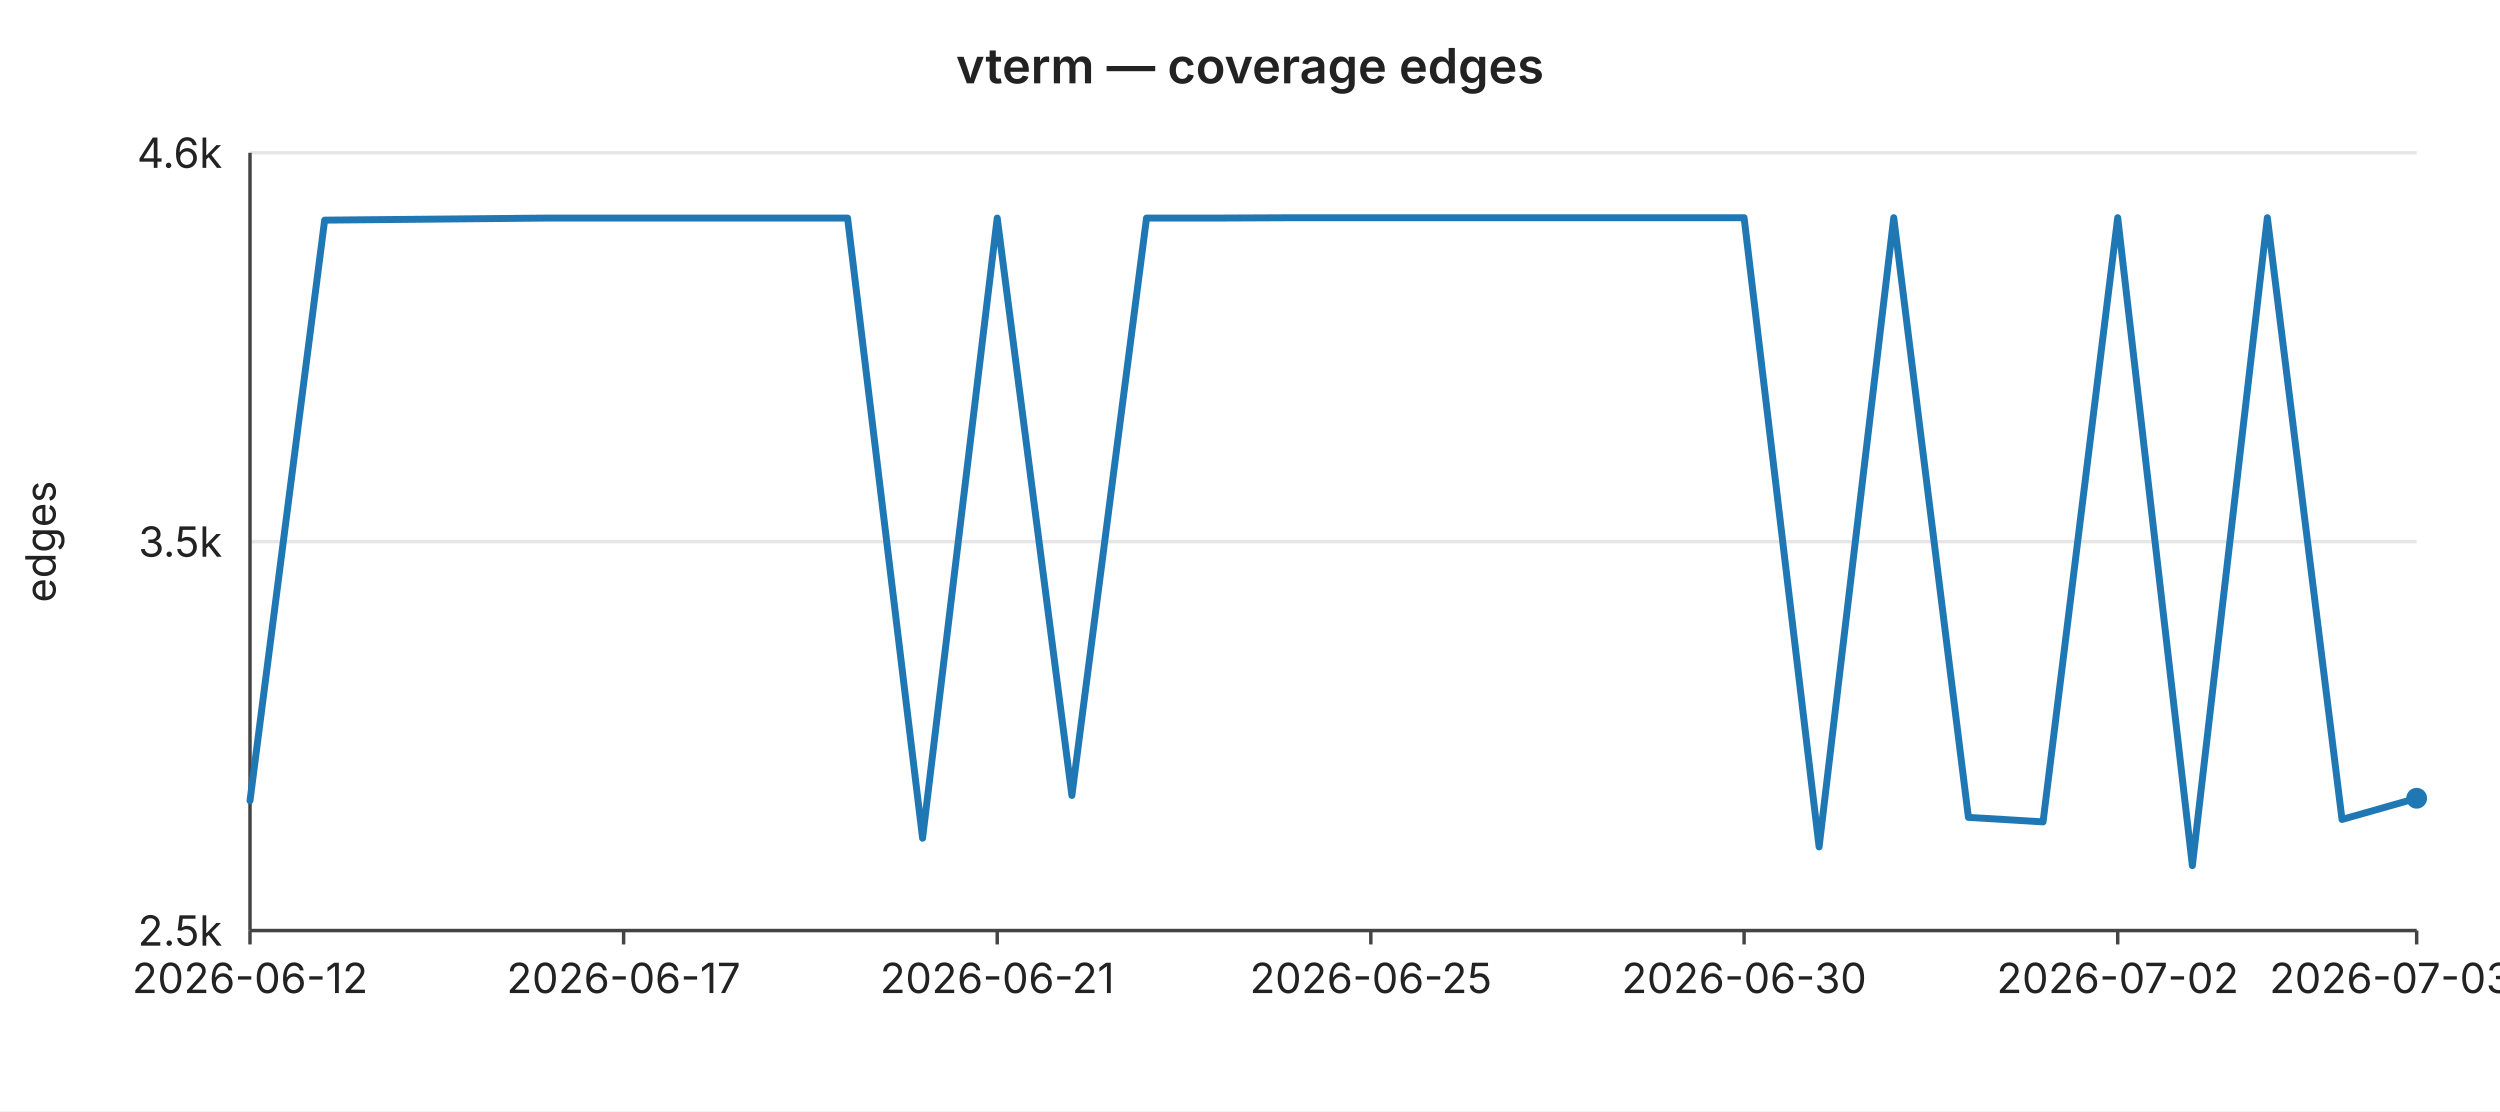
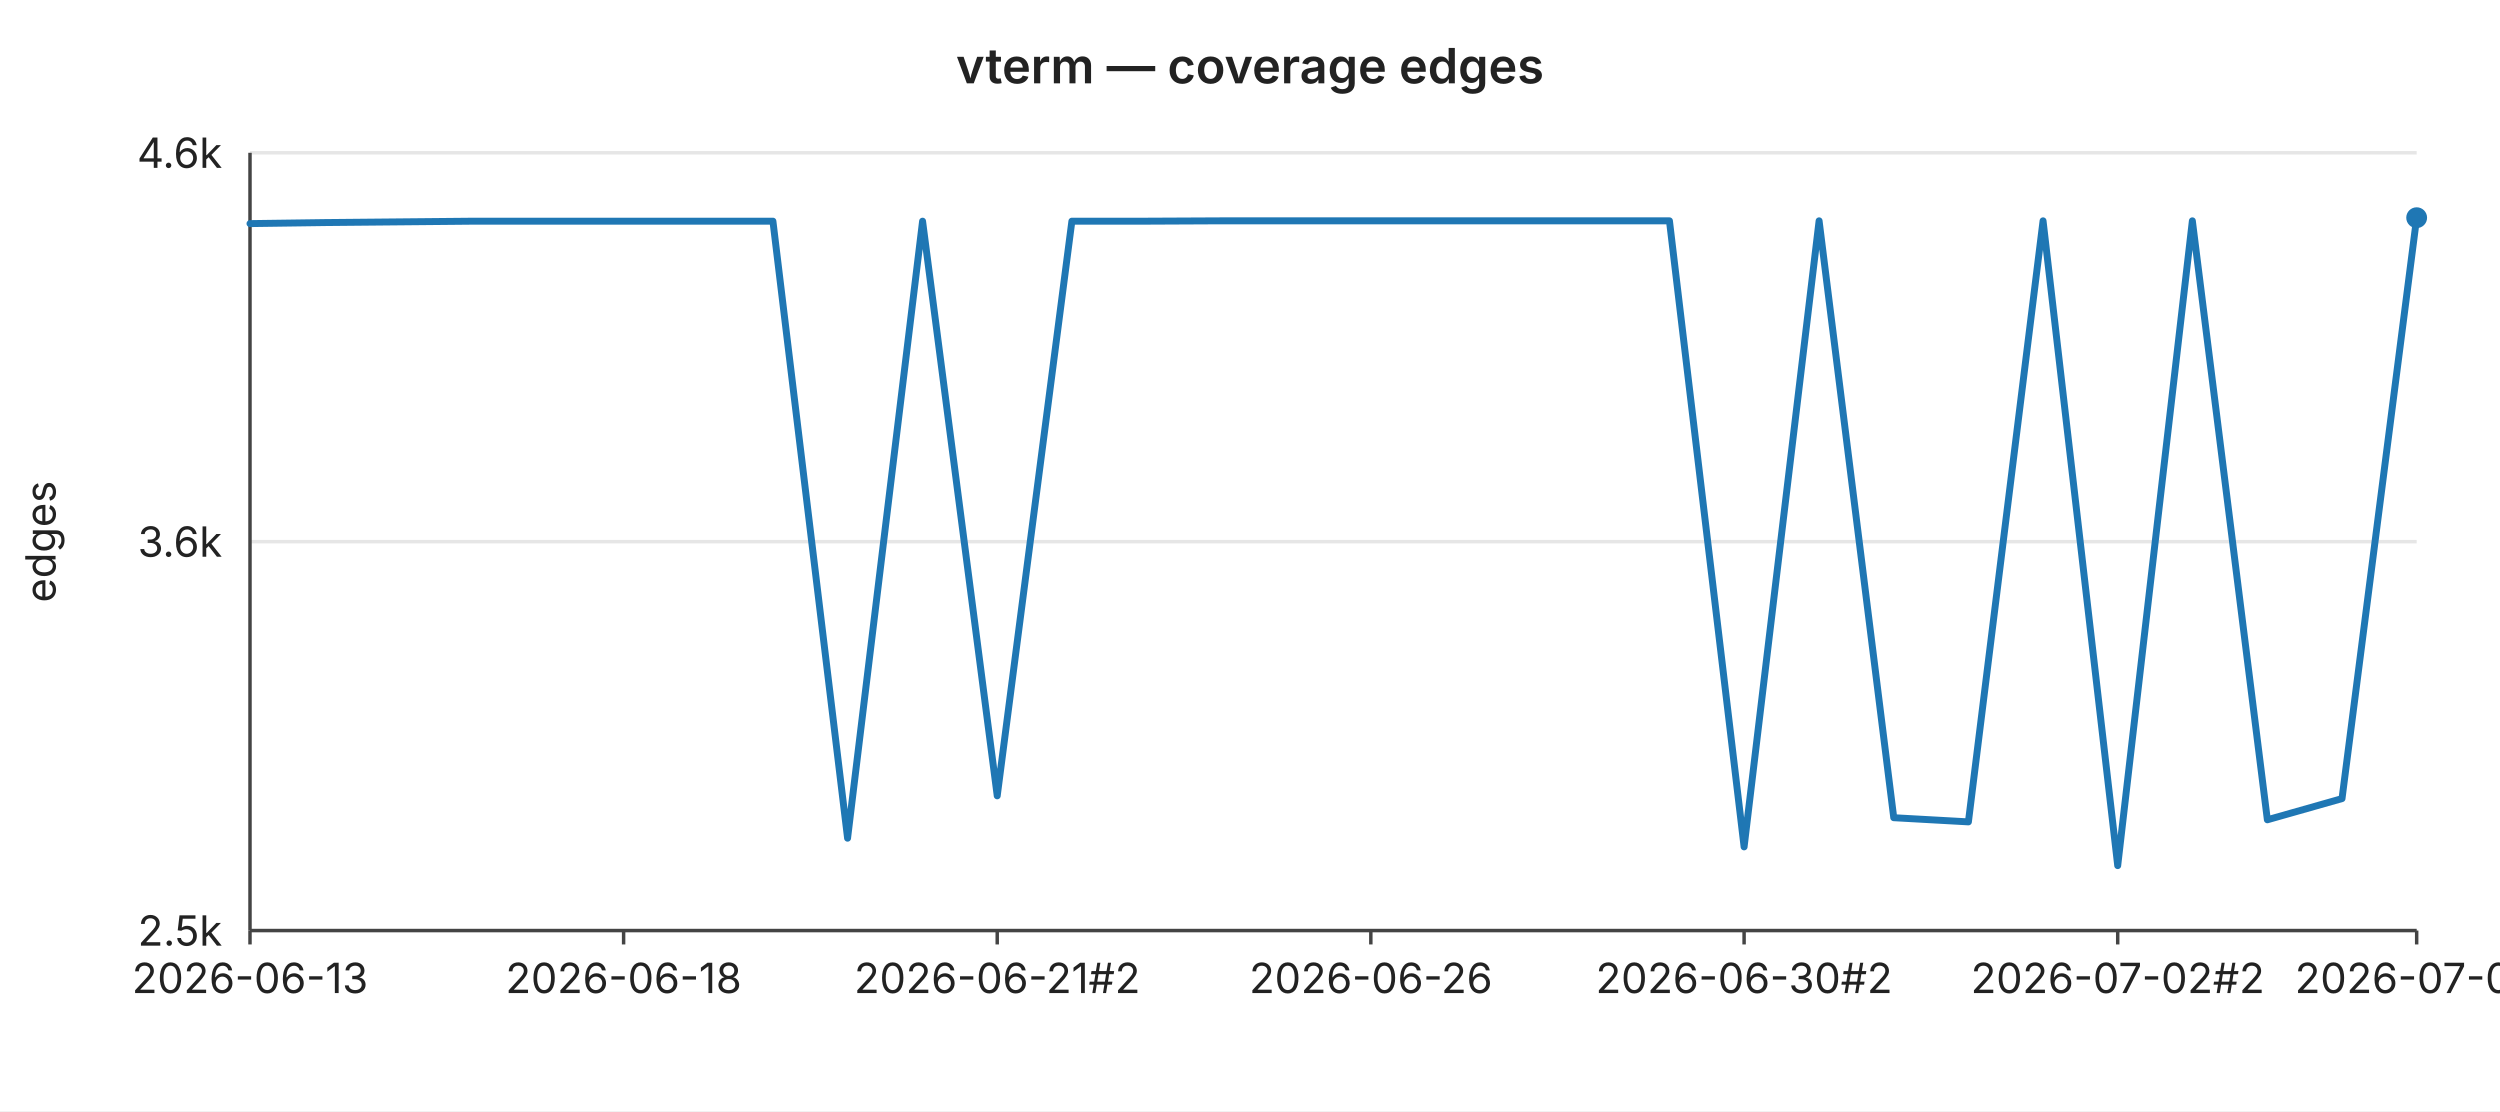
<svg xmlns="http://www.w3.org/2000/svg" width="720" height="320" viewBox="0 0 720 320" font-family="-apple-system,BlinkMacSystemFont,Segoe UI,sans-serif" font-size="12">
  <rect width="720" height="320" fill="#ffffff" />
  <text x="360" y="24" text-anchor="middle" font-size="14" font-weight="600" fill="#222">vterm — coverage edges</text>
  <line x1="72" y1="44.0" x2="696" y2="44.0" stroke="#e6e6e6" stroke-width="1" />
  <text x="64" y="44.0" text-anchor="end" dominant-baseline="middle" fill="#222">4.6k</text>
  <line x1="72" y1="156.0" x2="696" y2="156.0" stroke="#e6e6e6" stroke-width="1" />
-   <text x="64" y="156.0" text-anchor="end" dominant-baseline="middle" fill="#222">3.5k</text>
+   <text x="64" y="156.0" text-anchor="end" dominant-baseline="middle" fill="#222">3.6k</text>
  <line x1="72" y1="268.0" x2="696" y2="268.0" stroke="#e6e6e6" stroke-width="1" />
  <text x="64" y="268.0" text-anchor="end" dominant-baseline="middle" fill="#222">2.5k</text>
  <text x="16" y="156" text-anchor="middle" fill="#222" transform="rotate(-90 16 156)">edges</text>
  <line x1="72" y1="44" x2="72" y2="268" stroke="#444" stroke-width="1" />
  <line x1="72" y1="268" x2="696" y2="268" stroke="#444" stroke-width="1" />
  <line x1="72.0" y1="268" x2="72.0" y2="272" stroke="#444" stroke-width="1" />
-   <text x="72.0" y="286" text-anchor="middle" fill="#222">2026-06-12</text>
+   <text x="72.0" y="286" text-anchor="middle" fill="#222">2026-06-13</text>
  <line x1="179.6" y1="268" x2="179.6" y2="272" stroke="#444" stroke-width="1" />
-   <text x="179.6" y="286" text-anchor="middle" fill="#222">2026-06-17</text>
+   <text x="179.6" y="286" text-anchor="middle" fill="#222">2026-06-18</text>
  <line x1="287.2" y1="268" x2="287.2" y2="272" stroke="#444" stroke-width="1" />
-   <text x="287.2" y="286" text-anchor="middle" fill="#222">2026-06-21</text>
+   <text x="287.2" y="286" text-anchor="middle" fill="#222">2026-06-21#2</text>
  <line x1="394.8" y1="268" x2="394.8" y2="272" stroke="#444" stroke-width="1" />
-   <text x="394.8" y="286" text-anchor="middle" fill="#222">2026-06-25</text>
+   <text x="394.8" y="286" text-anchor="middle" fill="#222">2026-06-26</text>
  <line x1="502.3" y1="268" x2="502.3" y2="272" stroke="#444" stroke-width="1" />
-   <text x="502.3" y="286" text-anchor="middle" fill="#222">2026-06-30</text>
+   <text x="502.3" y="286" text-anchor="middle" fill="#222">2026-06-30#2</text>
  <line x1="609.9" y1="268" x2="609.9" y2="272" stroke="#444" stroke-width="1" />
-   <text x="609.9" y="286" text-anchor="middle" fill="#222">2026-07-02</text>
+   <text x="609.9" y="286" text-anchor="middle" fill="#222">2026-07-02#2</text>
  <line x1="696.0" y1="268" x2="696.0" y2="272" stroke="#444" stroke-width="1" />
-   <text x="696.0" y="286" text-anchor="middle" fill="#222">2026-07-03#3</text>
-   <polyline fill="none" stroke="#1f77b4" stroke-width="2" stroke-linejoin="round" stroke-linecap="round" points="72.0,230.6 93.5,63.4 115.0,63.2 136.6,63.0 158.1,62.8 179.6,62.8 201.1,62.8 222.6,62.8 244.1,62.8 265.7,241.4 287.2,62.8 308.7,229.1 330.2,62.8 351.7,62.8 373.2,62.7 394.8,62.7 416.3,62.7 437.8,62.7 459.3,62.7 480.8,62.7 502.3,62.7 523.9,243.9 545.4,62.7 566.9,235.4 588.4,236.7 609.9,62.7 631.4,249.3 653.0,62.7 674.5,236.0 696.0,229.9" />
-   <circle cx="696.0" cy="229.9" r="3" fill="#1f77b4" />
+   <text x="696.0" y="286" text-anchor="middle" fill="#222">2026-07-04</text>
+   <polyline fill="none" stroke="#1f77b4" stroke-width="2" stroke-linejoin="round" stroke-linecap="round" points="72.0,64.4 93.5,64.1 115.0,63.9 136.6,63.7 158.1,63.7 179.6,63.7 201.1,63.7 222.6,63.7 244.1,241.4 265.7,63.7 287.2,229.2 308.7,63.7 330.2,63.7 351.7,63.6 373.2,63.6 394.8,63.6 416.3,63.6 437.8,63.6 459.3,63.6 480.8,63.6 502.3,243.9 523.9,63.6 545.4,235.5 566.9,236.7 588.4,63.6 609.9,249.3 631.4,63.6 653.0,236.1 674.5,230.0 696.0,62.7" />
+   <circle cx="696.0" cy="62.7" r="3" fill="#1f77b4" />
</svg>
